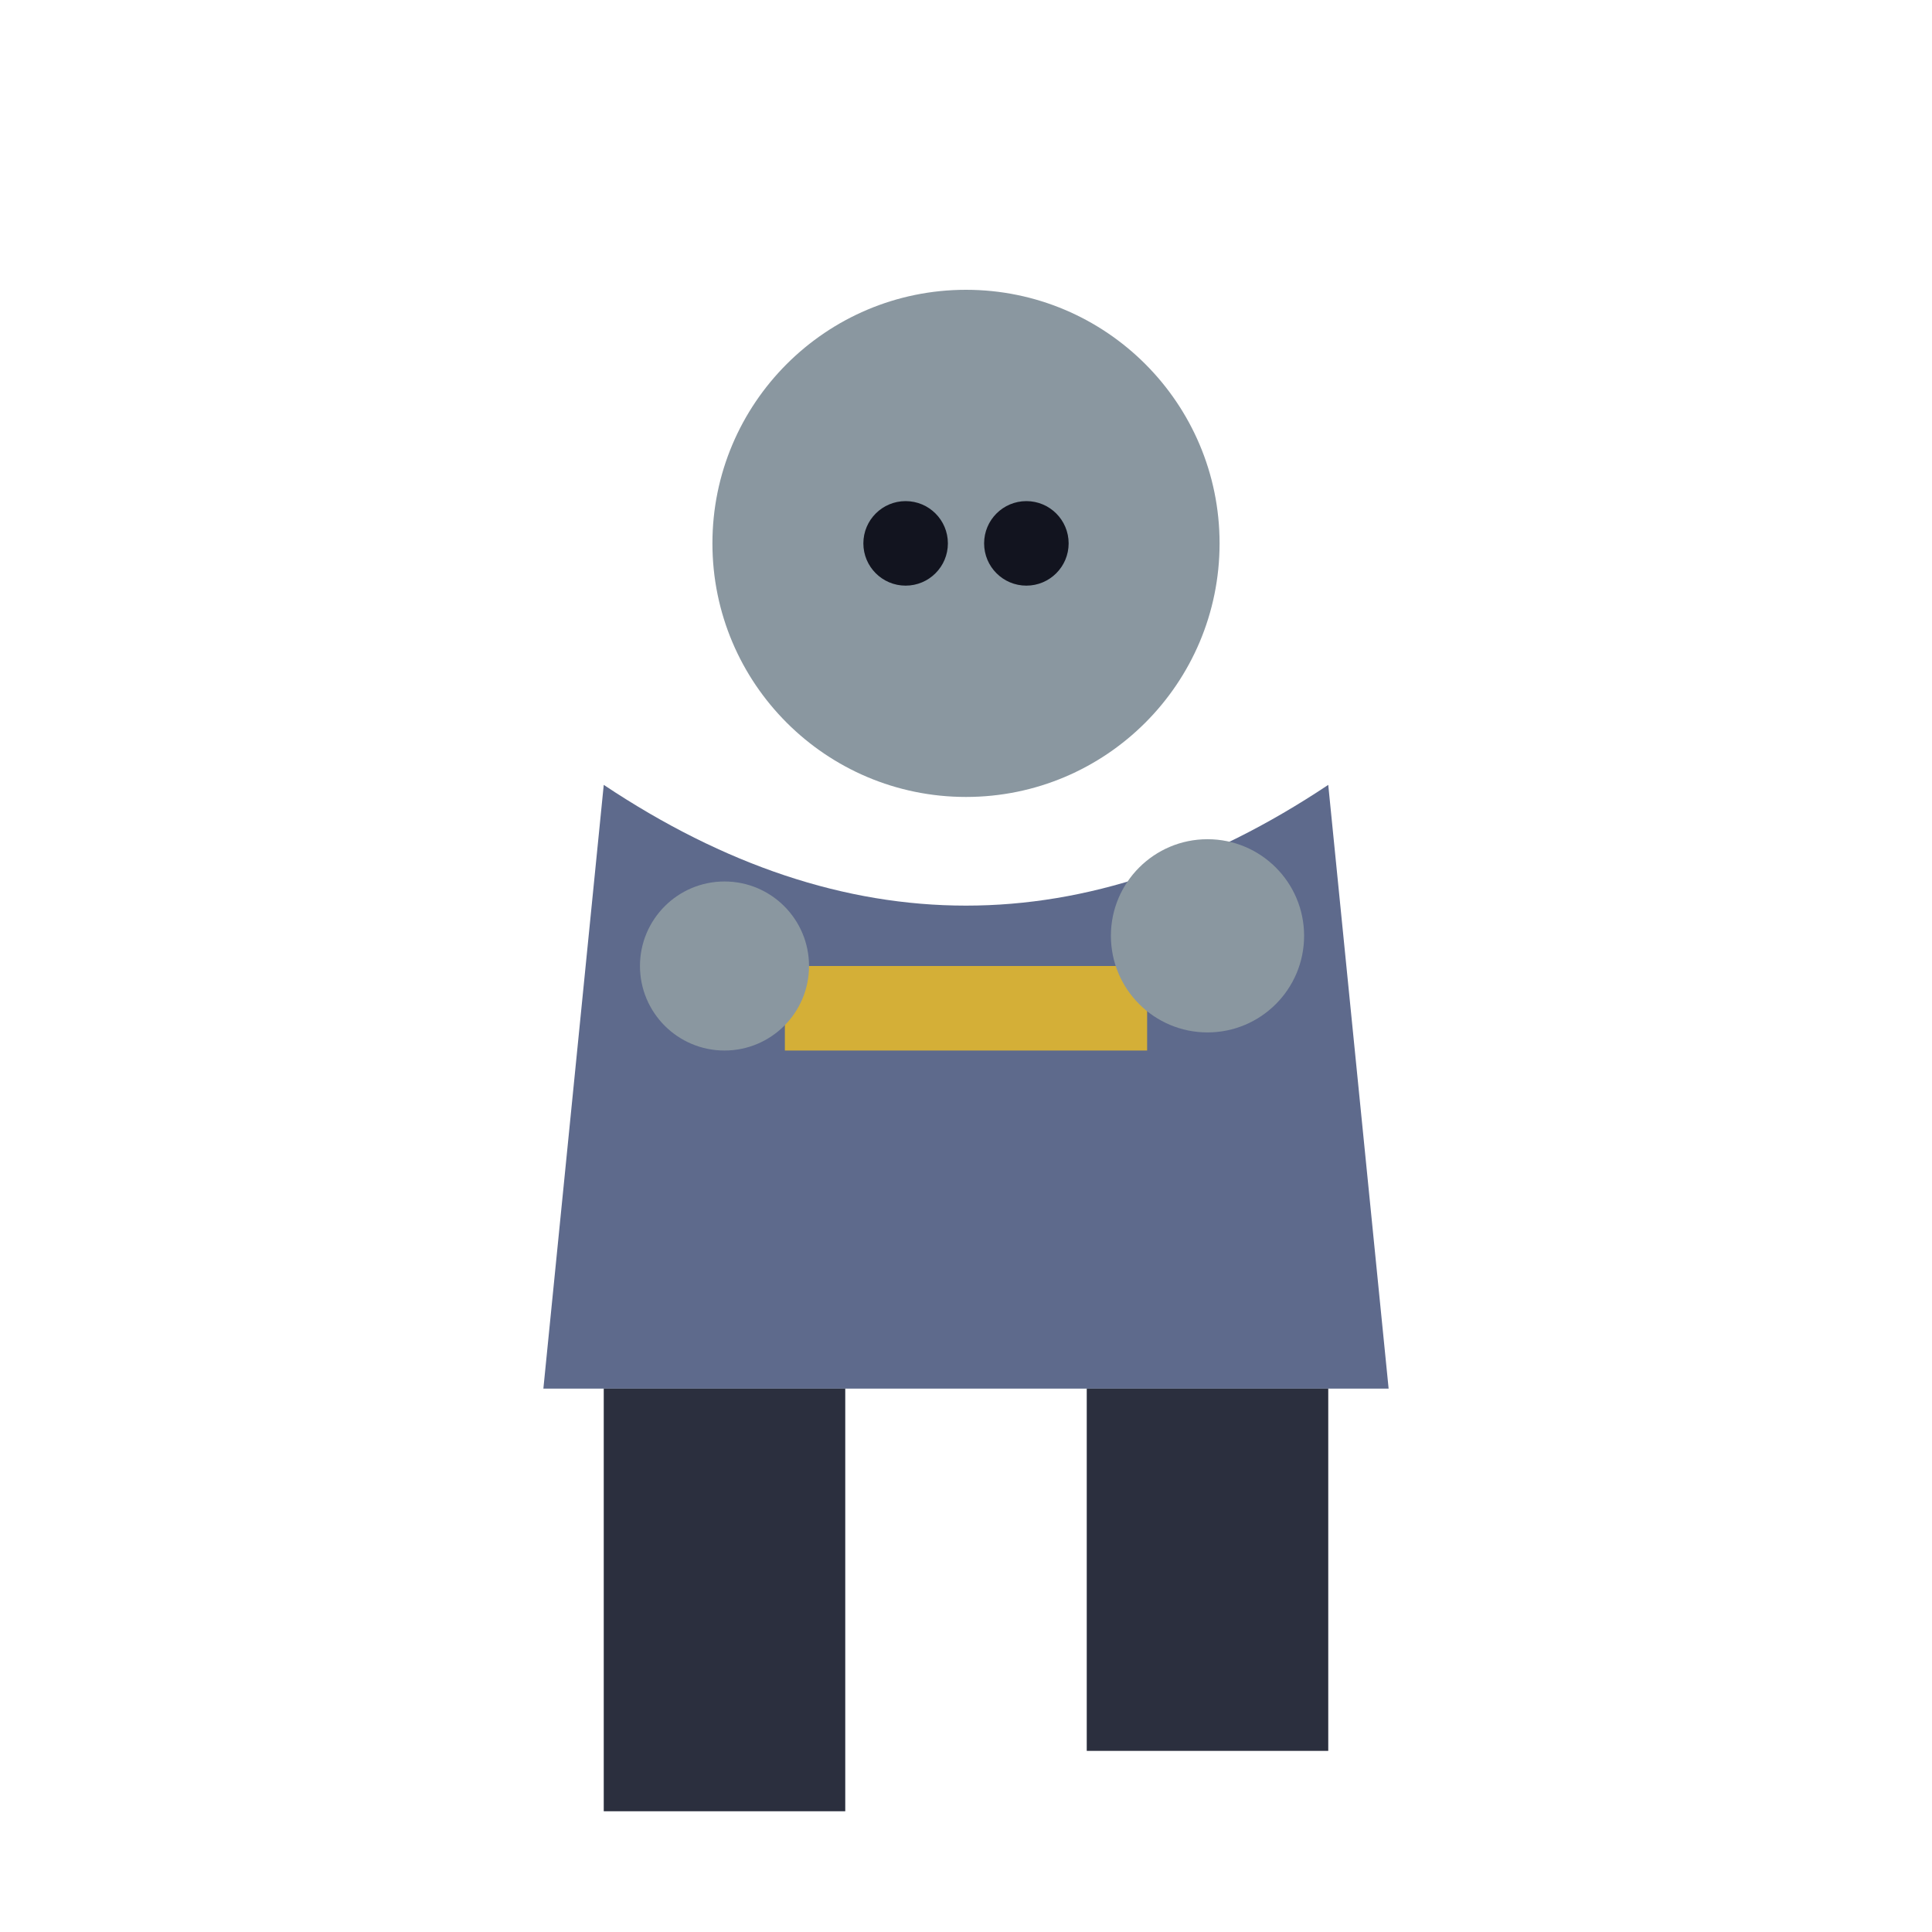
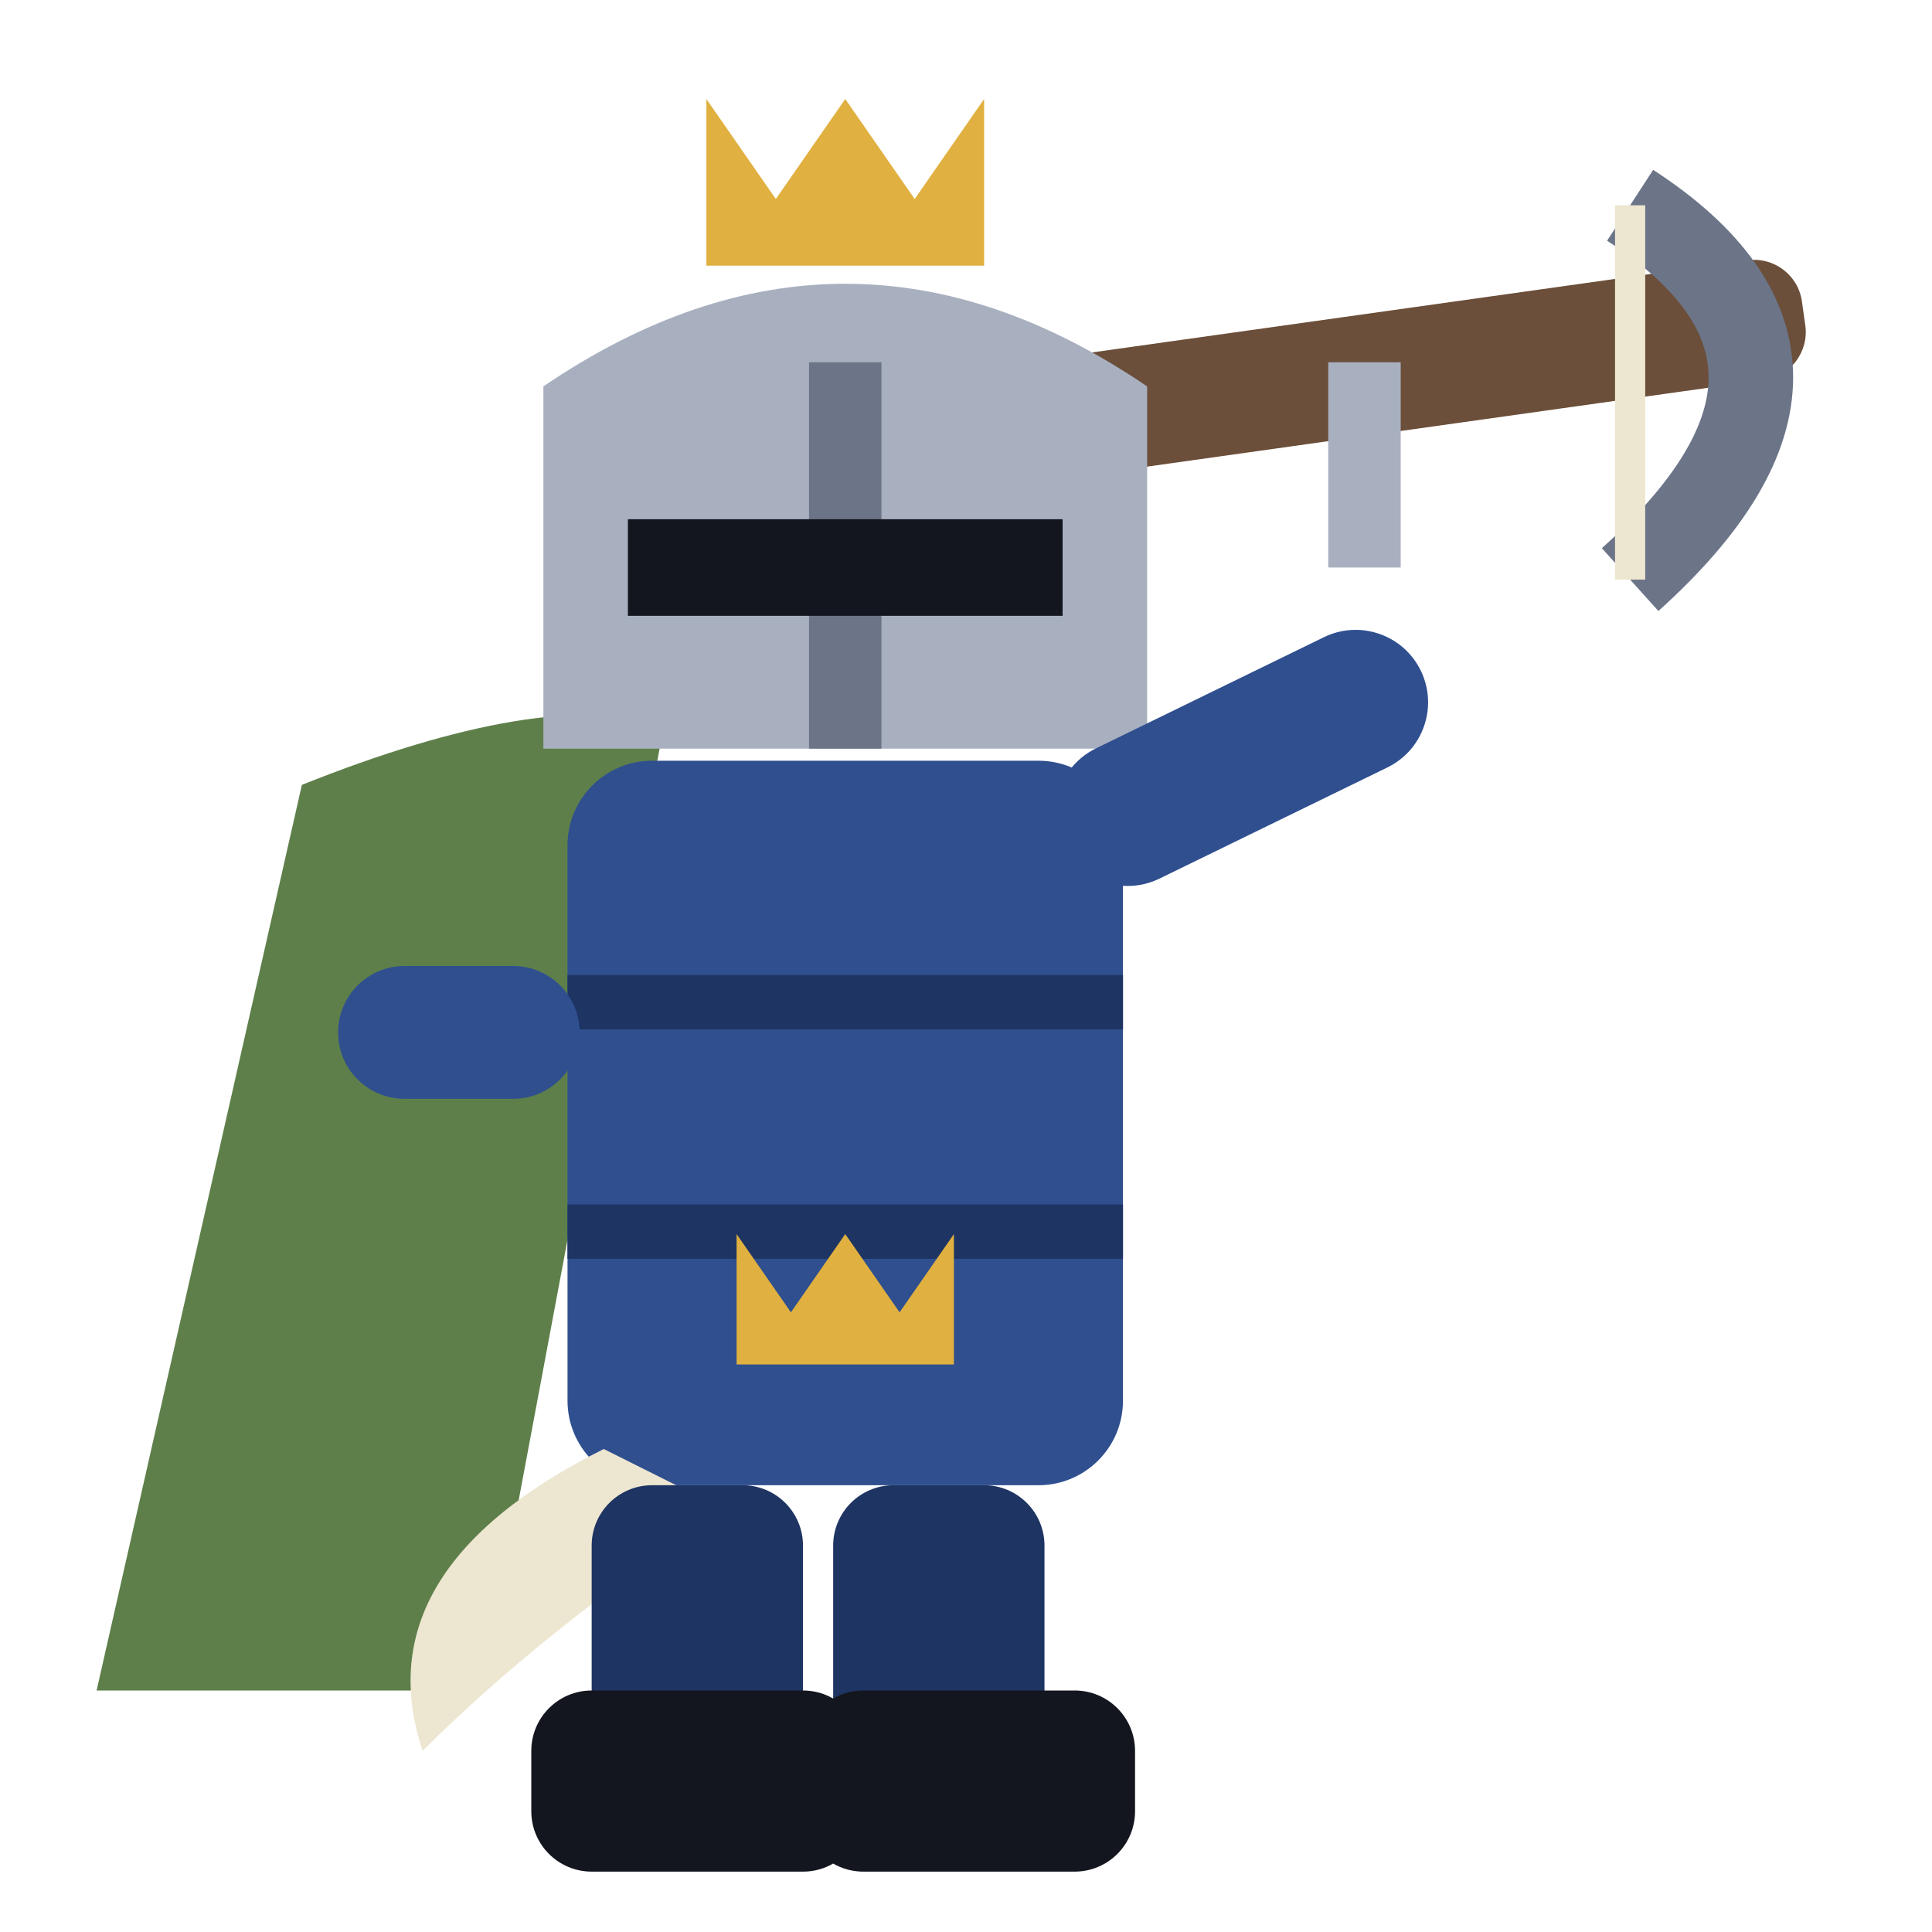
<svg xmlns="http://www.w3.org/2000/svg" viewBox="0 0 32 32">
-   <circle cx="16" cy="9" r="4.2" fill="#8A97A0" />
-   <circle cx="15" cy="9" r="0.7" fill="#12141f" />
-   <circle cx="17" cy="9" r="0.7" fill="#12141f" />
-   <path d="M10,13 L9,23 L23,23 L22,13 Q16,17 10,13 Z" fill="#5E6A8C" />
-   <rect x="13" y="16" width="6" height="1.4" fill="#D4AF37" />
-   <circle cx="12" cy="16" r="1.4" fill="#8A97A0" />
-   <circle cx="20" cy="15.5" r="1.6" fill="#8A97A0" />
-   <rect x="10" y="23" width="4" height="7" fill="#2B2F3E" />
-   <rect x="18" y="23" width="4" height="6" fill="#2B2F3E" />
+   <rect x="17" y="6" width="13" height="2" rx="0.8" fill="#6B4F3A" transform="rotate(-8 17 7)" />
+   <path d="M27,3.4 Q31,6 27,9.6" stroke="#6C7488" stroke-width="1.4" fill="none" />
+   <path d="M27,3.4 L27,9.6" stroke="#EDE6D0" stroke-width="0.5" />
+   <rect x="22" y="6" width="1.2" height="3.4" fill="#A8B0C0" />
+   <path d="M5,13 Q9,11.4 11,12 L8,28 H1.6 Z" fill="#5E7F4A" />
+   <path d="M9,12.4 V6.4 Q14,3 19,6.4 V12.4 Z" fill="#A8B0C0" />
+   <path d="M14,6 V12.4" stroke="#6C7488" stroke-width="1.2" />
+   <rect x="10.4" y="8.6" width="7.2" height="1.6" fill="#14161F" />
+   <path d="M11.7,4.4 L11.7,1.64 L12.85,3.296 L14,1.64 L15.15,3.296 L16.3,1.64 L16.3,4.4 Z" fill="#E0B040" />
+   <rect x="9.4" y="12.6" width="9.2" height="12" rx="1.4" fill="#2F4F8F" />
+   <path d="M9.4,16.6 H18.6 M9.4,20.4 H18.6" stroke="#1E3463" stroke-width="0.9" />
+   <path d="M12.2,22.6 L12.2,20.44 L13.1,21.736 L14,20.44 L14.9,21.736 L15.8,20.44 L15.8,22.6 Z" fill="#E0B040" />
+   <rect x="17.6" y="12.8" width="6.6" height="2.4" rx="1.2" fill="#2F4F8F" transform="rotate(-26 17.6 14)" />
+   <rect x="5.6" y="16" width="4" height="2.2" rx="1.1" fill="#2F4F8F" />
+   <path d="M10,24 Q6,26 7,29 Q9,27 12,25 Z" fill="#EDE6D0" />
+   <rect x="9.8" y="24.6" width="3.5" height="5.4" rx="1" fill="#1E3463" />
+   <rect x="13.8" y="24.6" width="3.5" height="5.4" rx="1" fill="#1E3463" />
+   <rect x="8.8" y="28.0" width="5.5" height="3" rx="1" fill="#14161F" />
+   <rect x="13.3" y="28.0" width="5.5" height="3" rx="1" fill="#14161F" />
</svg>
